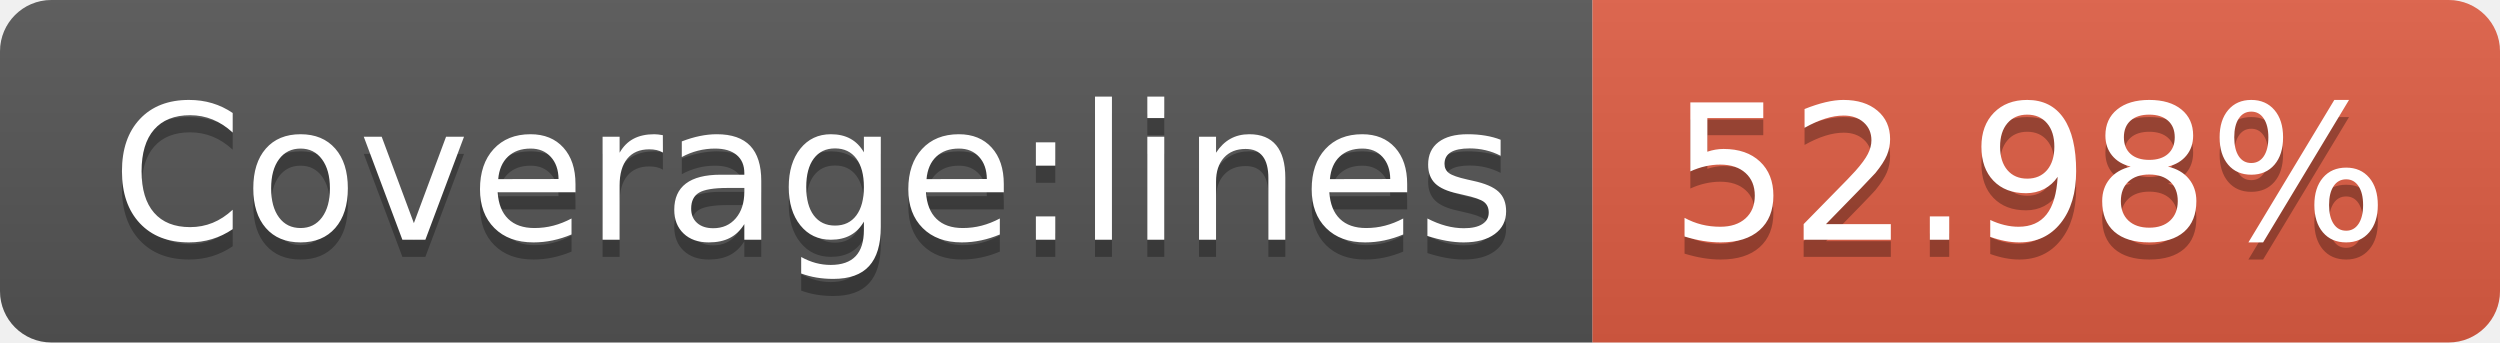
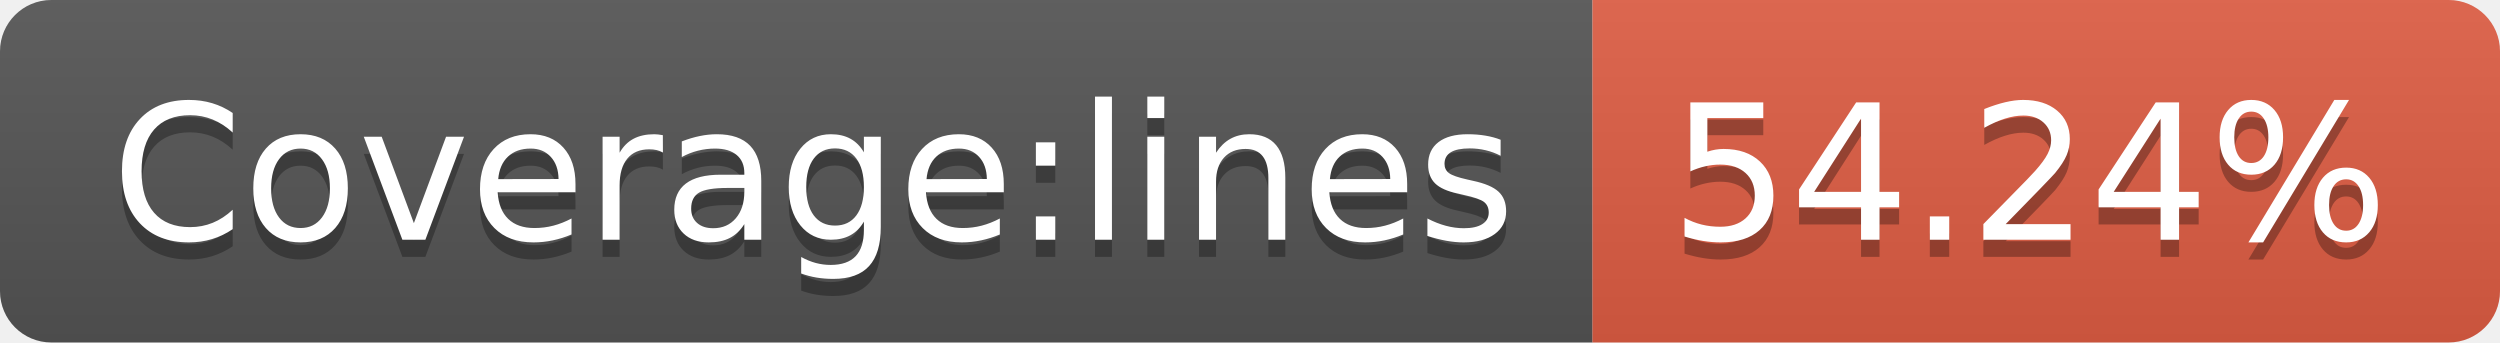
- <svg xmlns="http://www.w3.org/2000/svg" width="146" height="20" role="img" aria-label="Coverage:lines: 52.98%">
+ <svg xmlns="http://www.w3.org/2000/svg" width="146" height="20" role="img" aria-label="Coverage:lines: 54.24%">
  <linearGradient id="s" x2="0" y2="100%">
    <stop offset="0" stop-color="#bbb" stop-opacity=".1" />
    <stop offset="1" stop-opacity=".1" />
  </linearGradient>
  <clipPath id="r">
    <rect width="146" height="20" rx="3" fill="#fff" />
  </clipPath>
  <g clip-path="url(#r)">
    <rect width="93" height="20" fill="#555" />
    <rect x="93" width="53" height="20" fill="#e05d44" />
    <rect width="146" height="20" fill="url(#s)" />
  </g>
  <g fill="#fff" text-anchor="middle" font-family="Verdana,Geneva,DejaVu Sans,sans-serif" text-rendering="geometricPrecision" font-size="110">
    <text aria-hidden="true" x="475" y="150" fill="#010101" fill-opacity=".3" transform="scale(.1)" textLength="830">Coverage:lines</text>
    <text x="475" y="140" transform="scale(.1)" fill="#fff" textLength="830">Coverage:lines</text>
-     <text aria-hidden="true" x="1185" y="150" fill="#010101" fill-opacity=".3" transform="scale(.1)" textLength="430">52.98%</text>
-     <text x="1185" y="140" transform="scale(.1)" fill="#fff" textLength="430">52.98%</text>
+     <text aria-hidden="true" x="1185" y="150" fill="#010101" fill-opacity=".3" transform="scale(.1)" textLength="430">54.24%</text>
+     <text x="1185" y="140" transform="scale(.1)" fill="#fff" textLength="430">54.24%</text>
  </g>
</svg>
